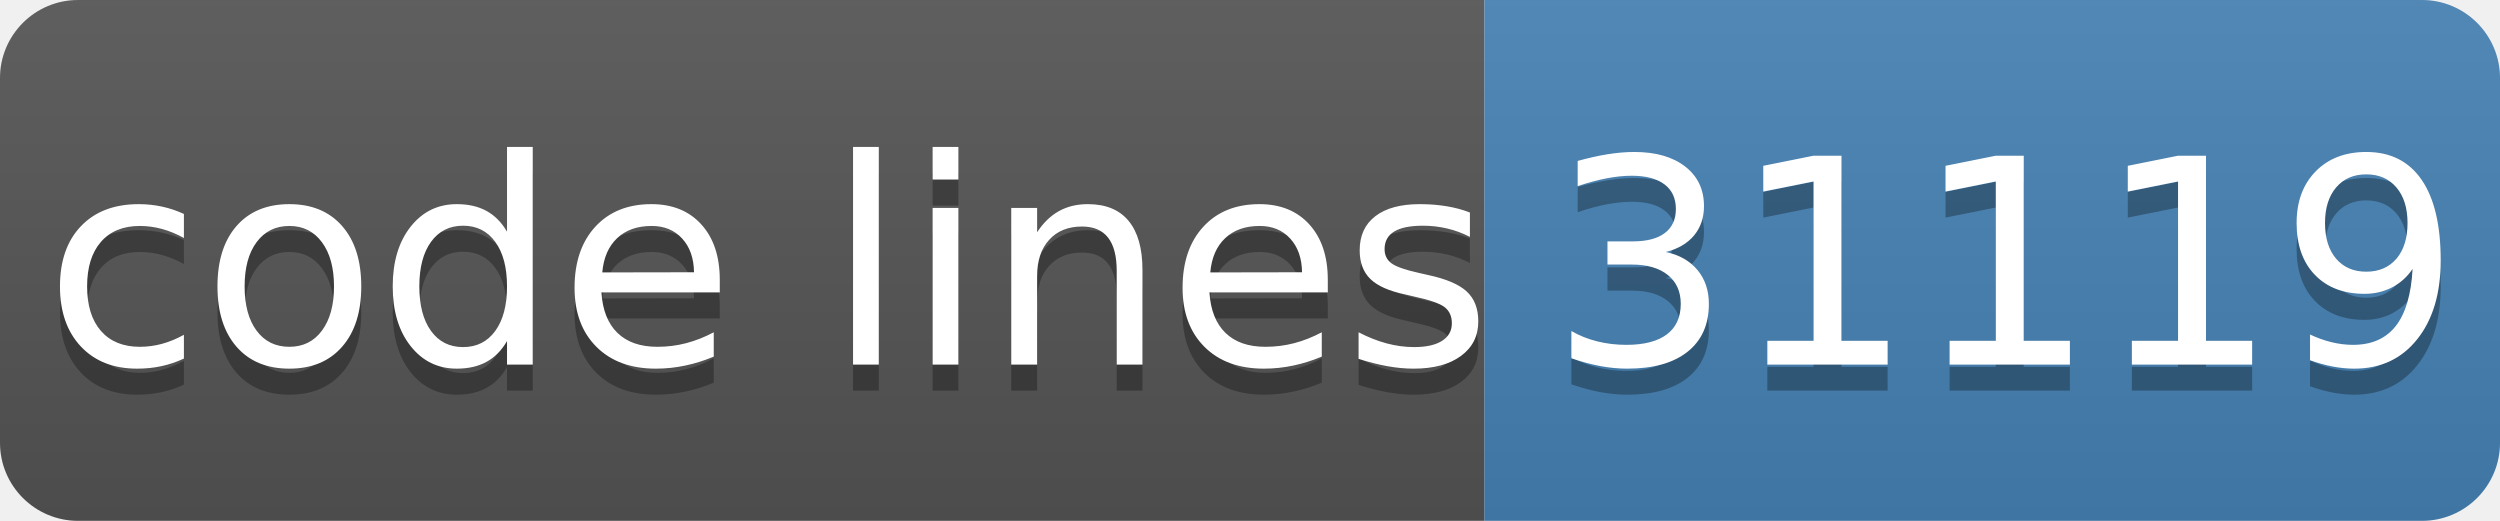
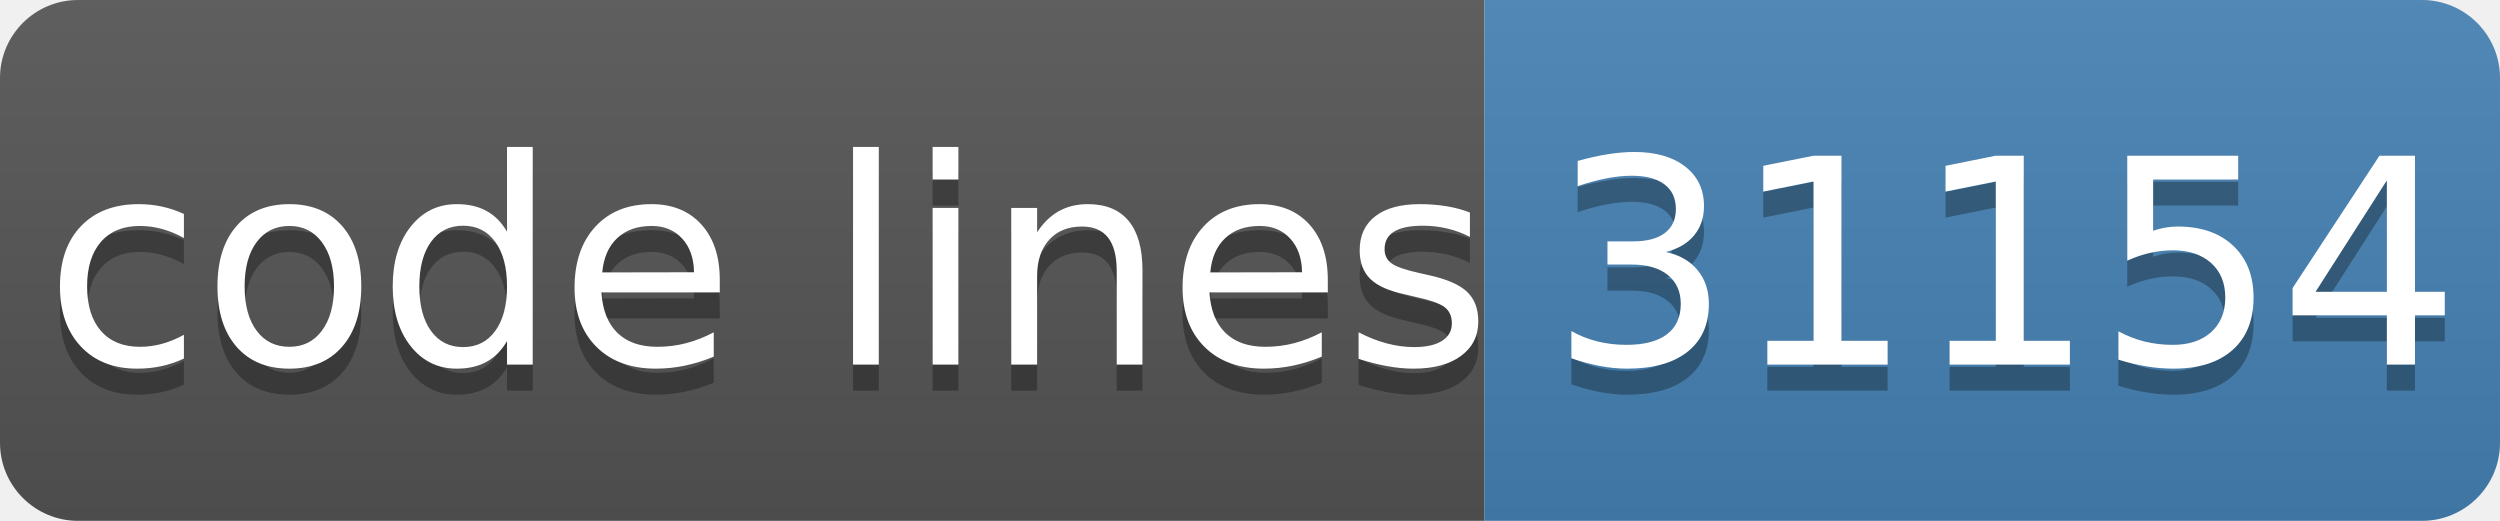
- <svg xmlns="http://www.w3.org/2000/svg" width="96" height="20" role="img" aria-label="code lines: 31119">
+ <svg xmlns="http://www.w3.org/2000/svg" width="96" height="20" role="img" aria-label="code lines: 31154">
  <linearGradient id="s" x2="0" y2="100%">
    <stop offset="0" stop-color="#bbb" stop-opacity=".1" />
    <stop offset="1" stop-opacity=".1" />
  </linearGradient>
  <clipPath id="r">
    <rect width="96" height="20" rx="3" fill="#fff" />
  </clipPath>
  <g clip-path="url(#r)">
    <rect width="57" height="20" fill="#555" />
    <rect x="57" width="40" height="20" fill="#4682b4" />
    <rect width="96" height="20" fill="url(#s)" />
  </g>
  <g fill="#fff" text-anchor="middle" font-family="Verdana,Geneva,DejaVu Sans,sans-serif" text-rendering="geometricPrecision" font-size="110">
    <text aria-hidden="true" x="295" y="150" fill="#010101" fill-opacity=".3" transform="scale(.1)" textLength="510">code lines</text>
    <text x="295" y="140" transform="scale(.1)" fill="#fff" textLength="510">code lines</text>
-     <text aria-hidden="true" x="770" y="150" fill="#010101" fill-opacity=".3" transform="scale(.1)" textLength="320">31119</text>
-     <text x="770" y="140" transform="scale(.1)" fill="#fff" textLength="320">31119</text>
+     <text aria-hidden="true" x="770" y="150" fill="#010101" fill-opacity=".3" transform="scale(.1)" textLength="320">31154</text>
+     <text x="770" y="140" transform="scale(.1)" fill="#fff" textLength="320">31154</text>
  </g>
</svg>
